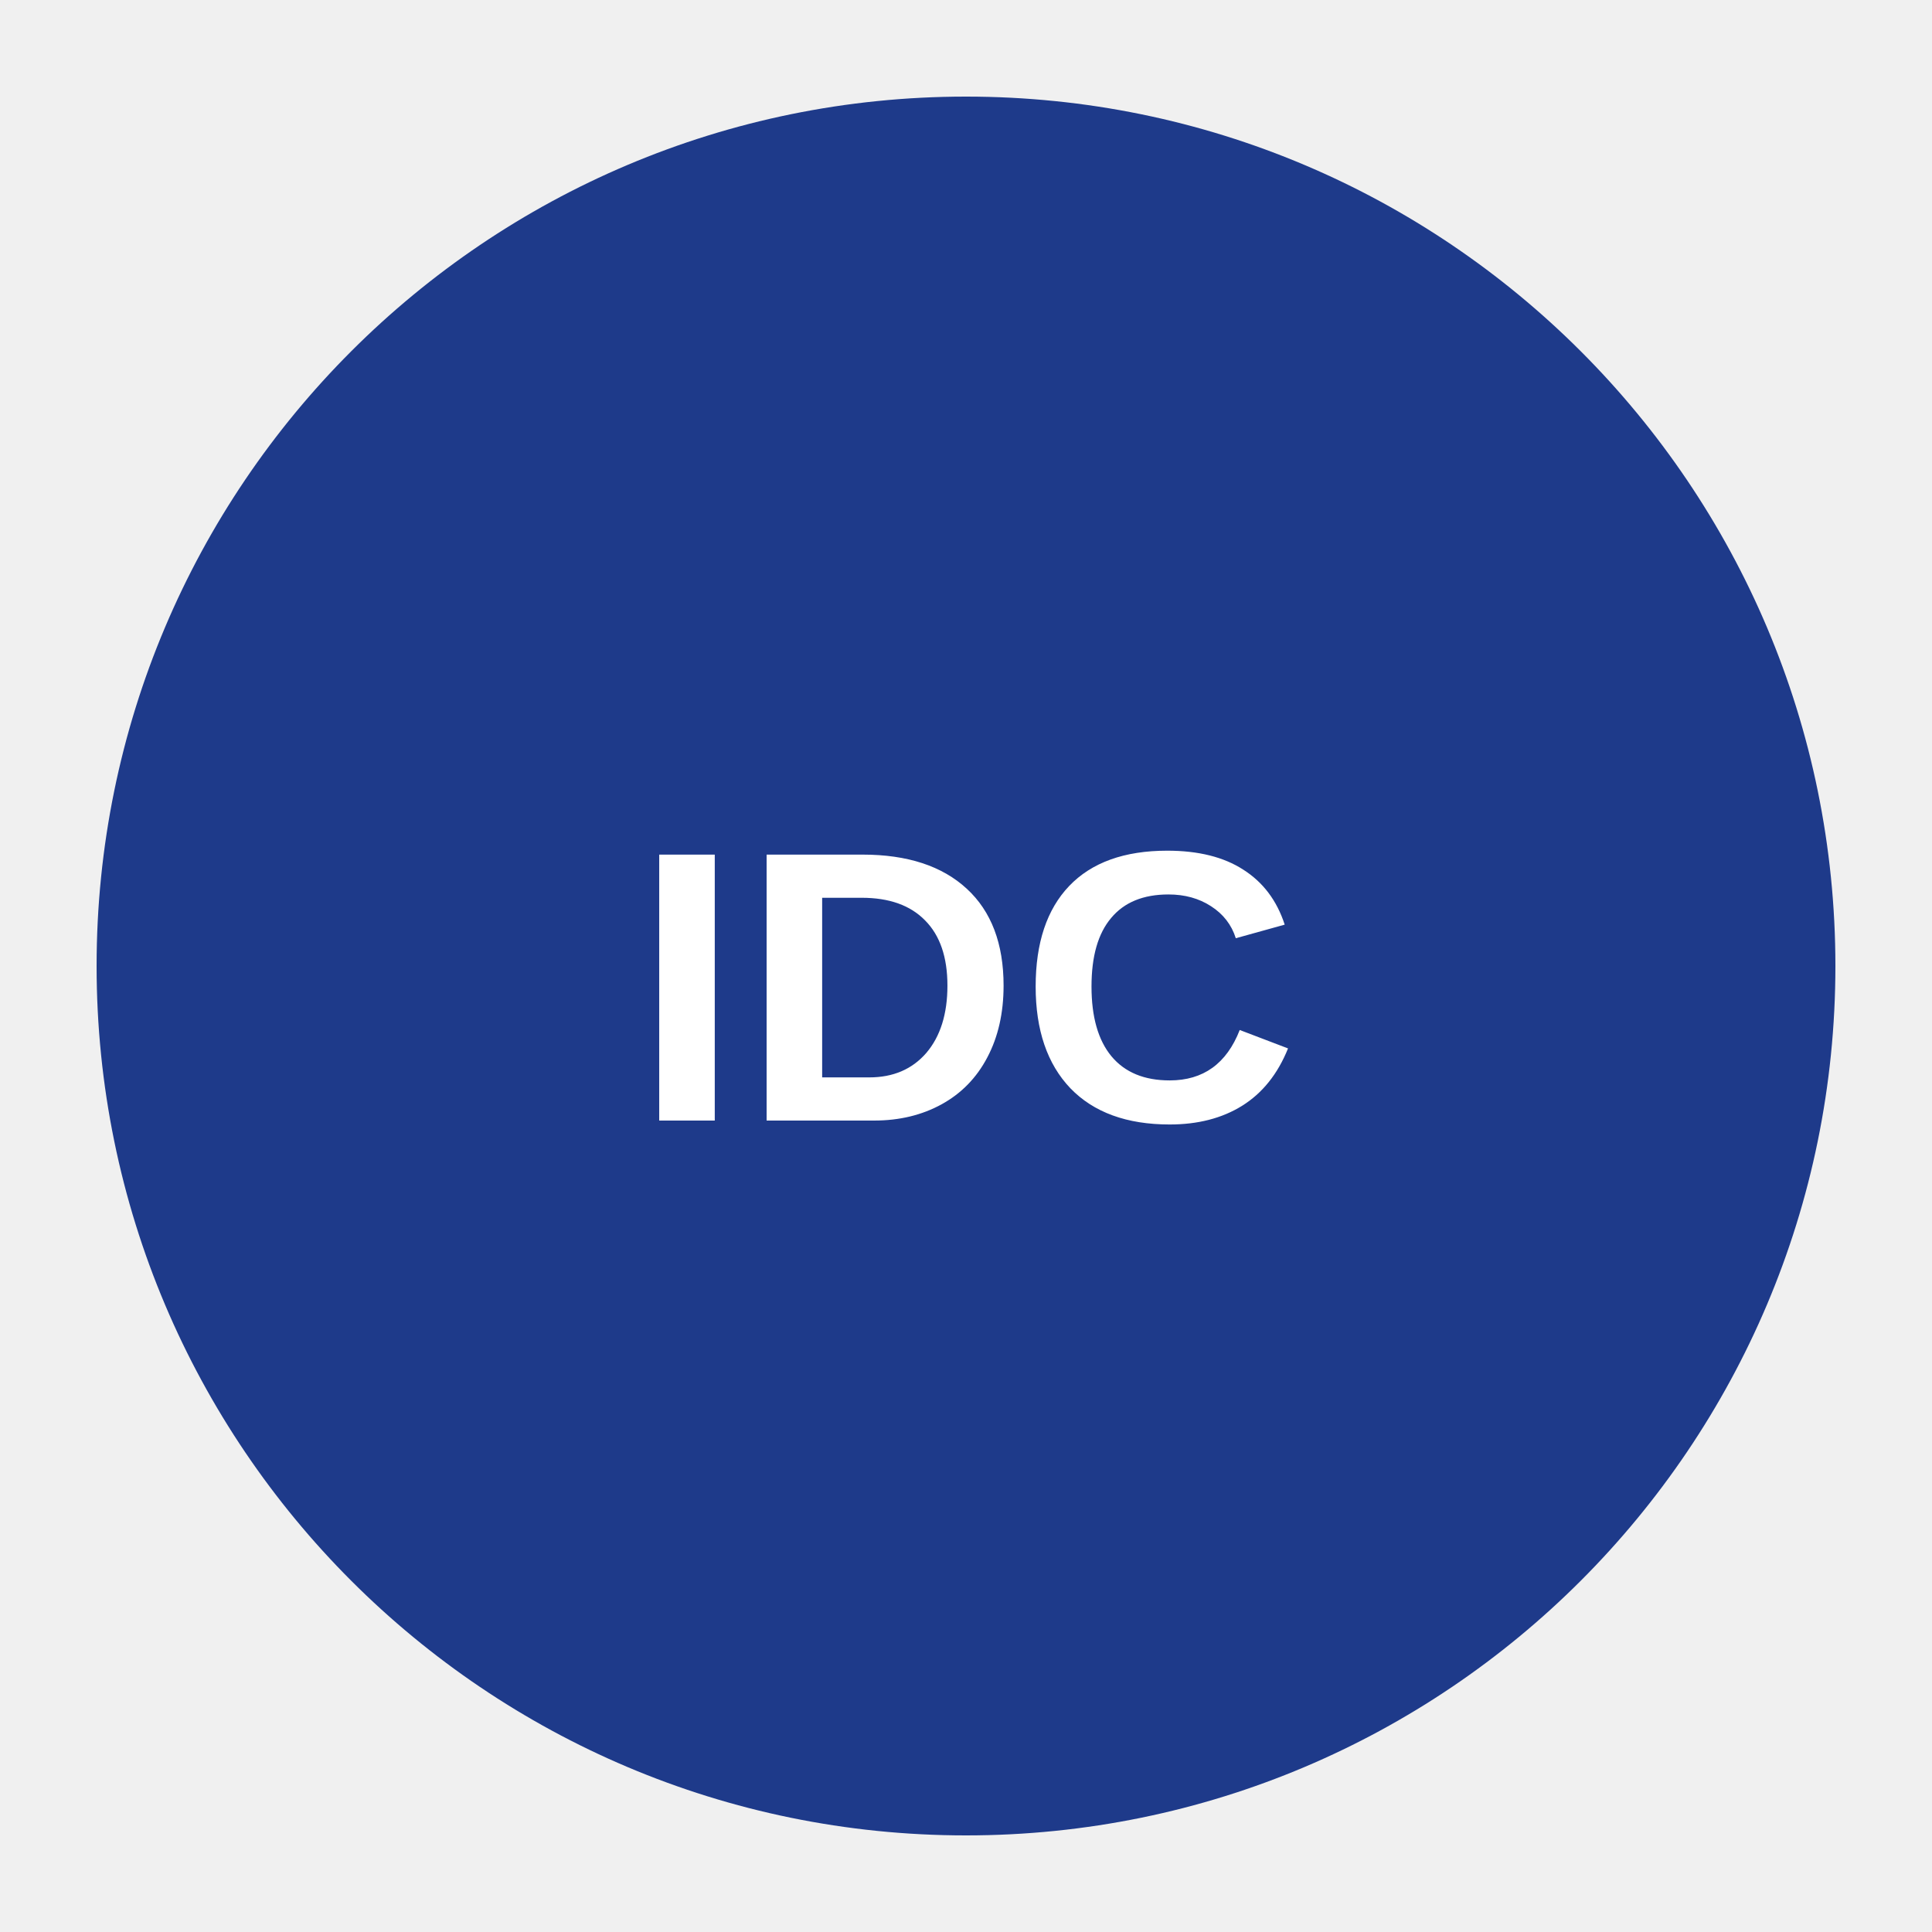
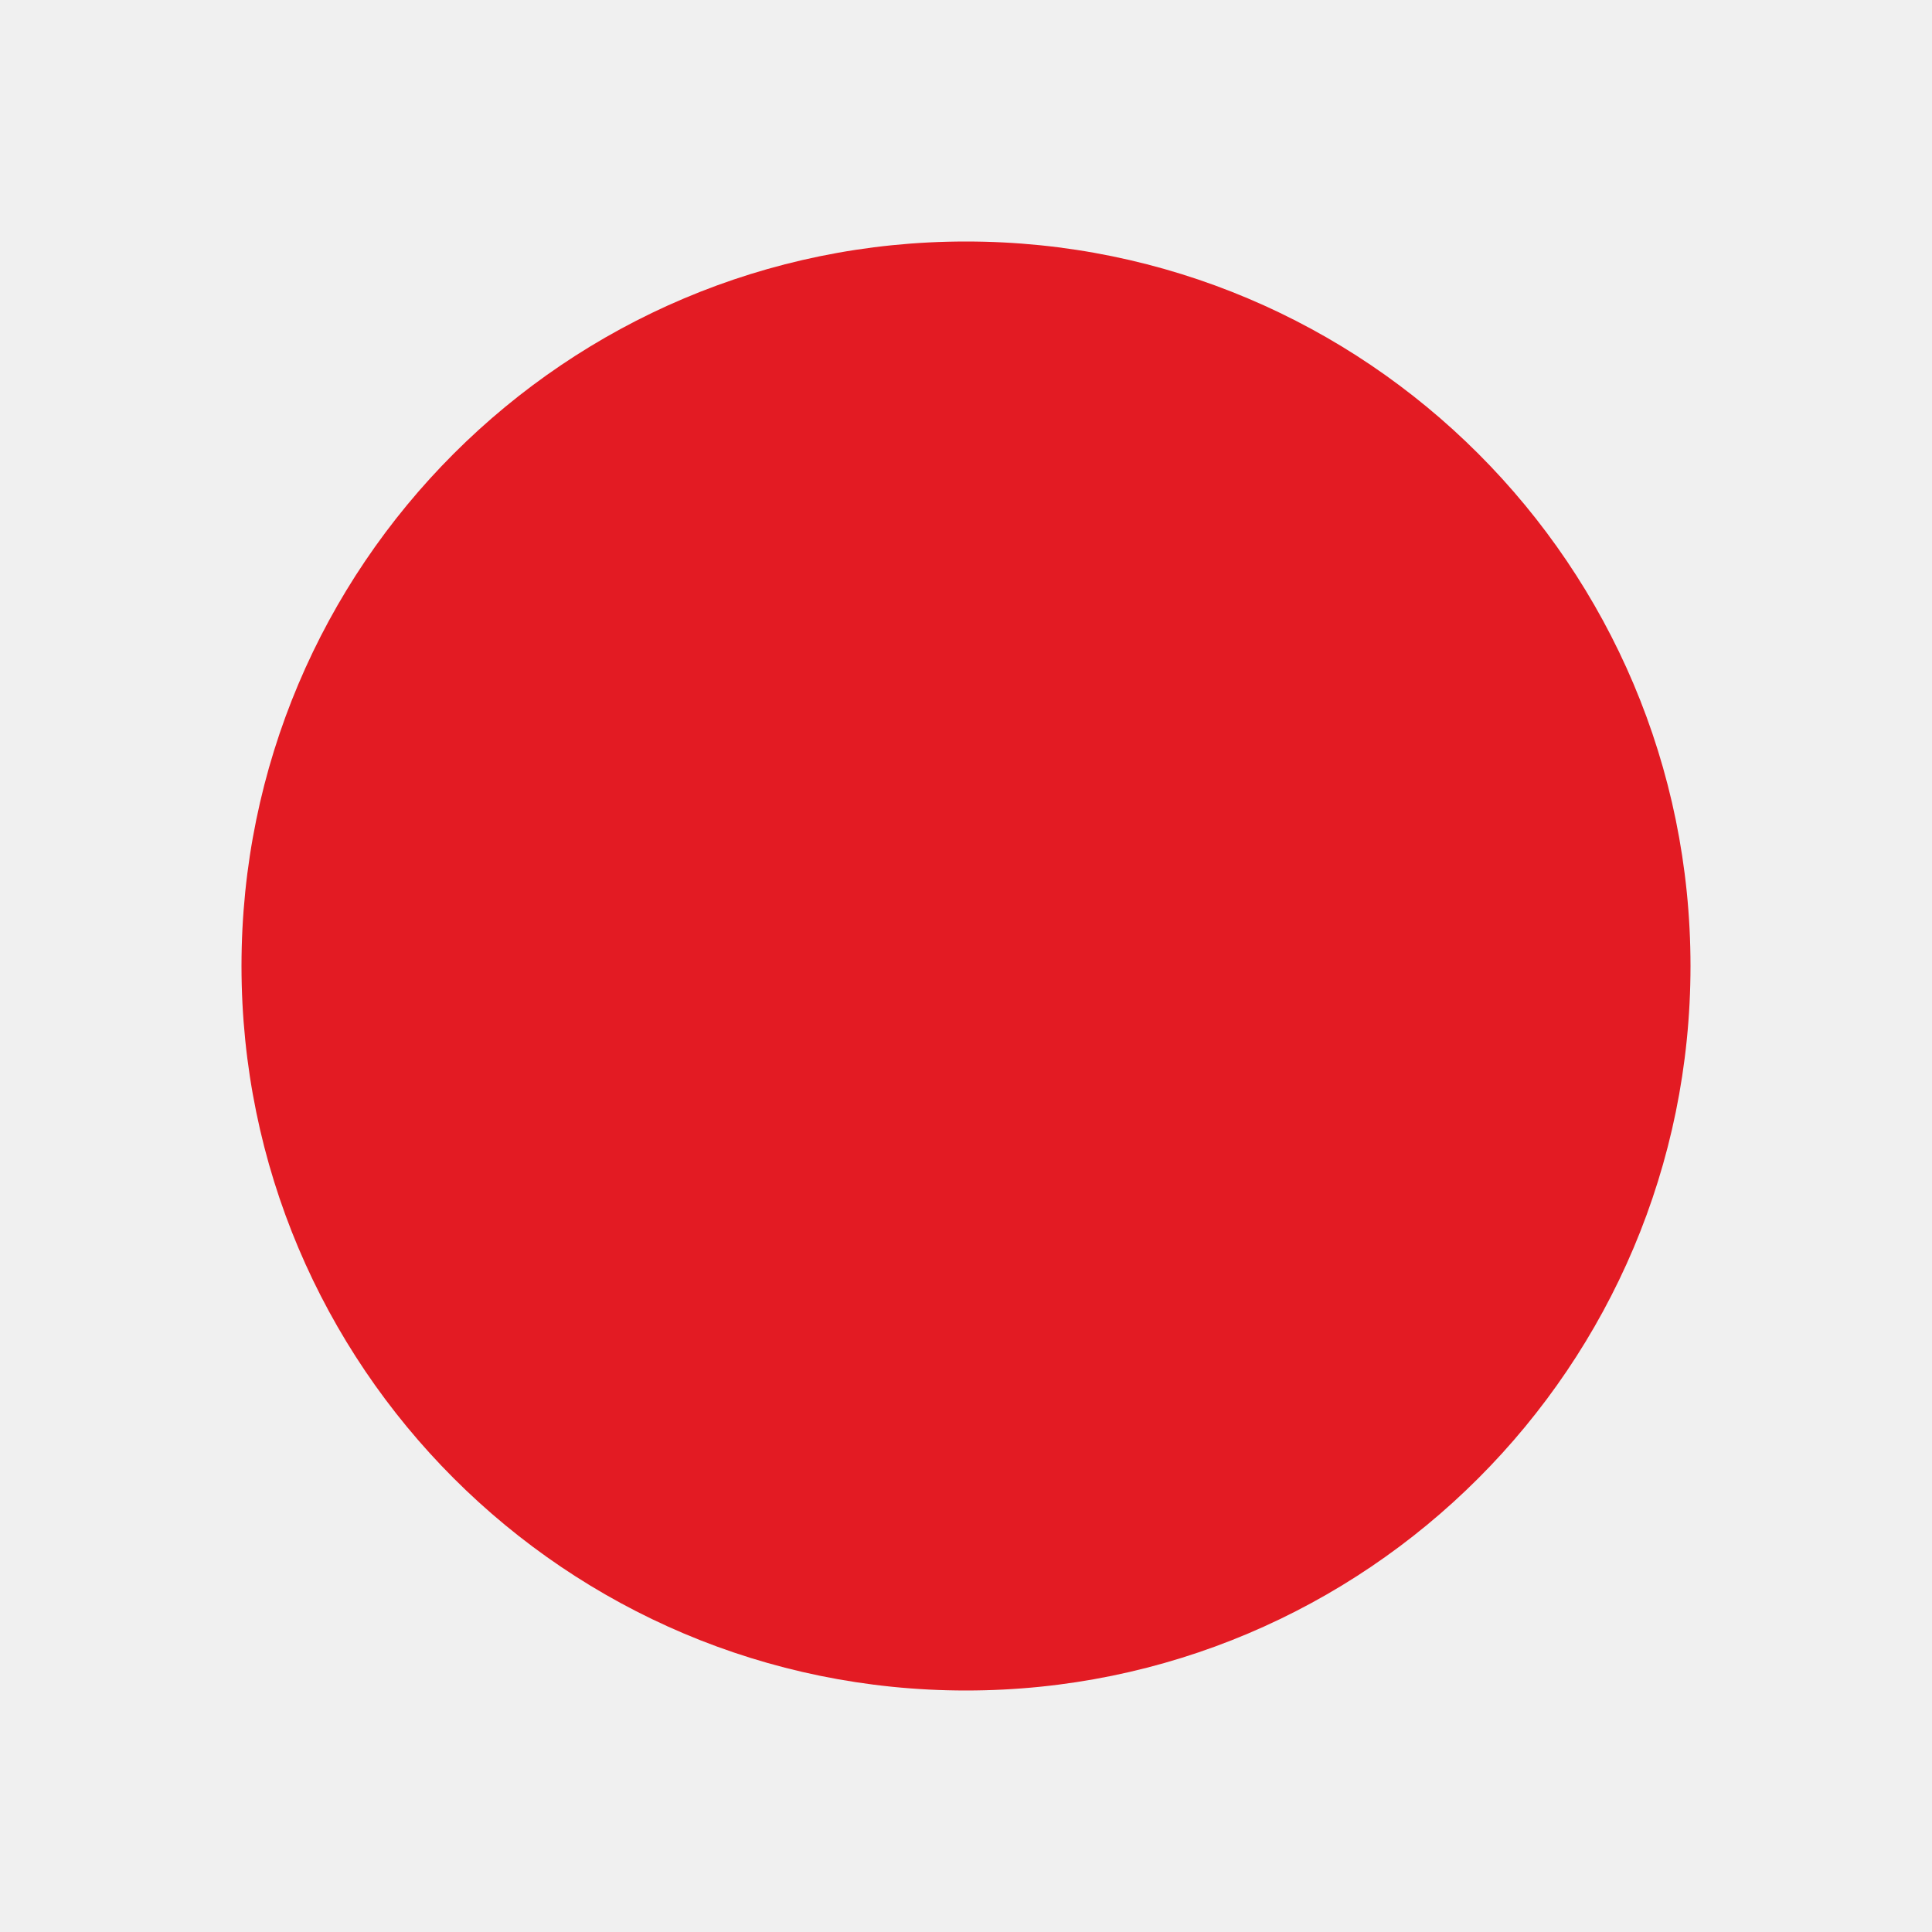
- <svg xmlns="http://www.w3.org/2000/svg" viewBox="0 0 100 100" width="100" height="100">
-   <circle cx="50" cy="50" r="45" fill="#1E3A8A" />
-   <text x="50" y="58" font-family="Arial, sans-serif" font-size="20" font-weight="bold" fill="white" text-anchor="middle">IDC</text>
+ <svg xmlns="http://www.w3.org/2000/svg" viewBox="0 0 16 16" width="16" height="16">
+   <circle cx="8" cy="8" r="6" fill="#E31B23" />
</svg>
